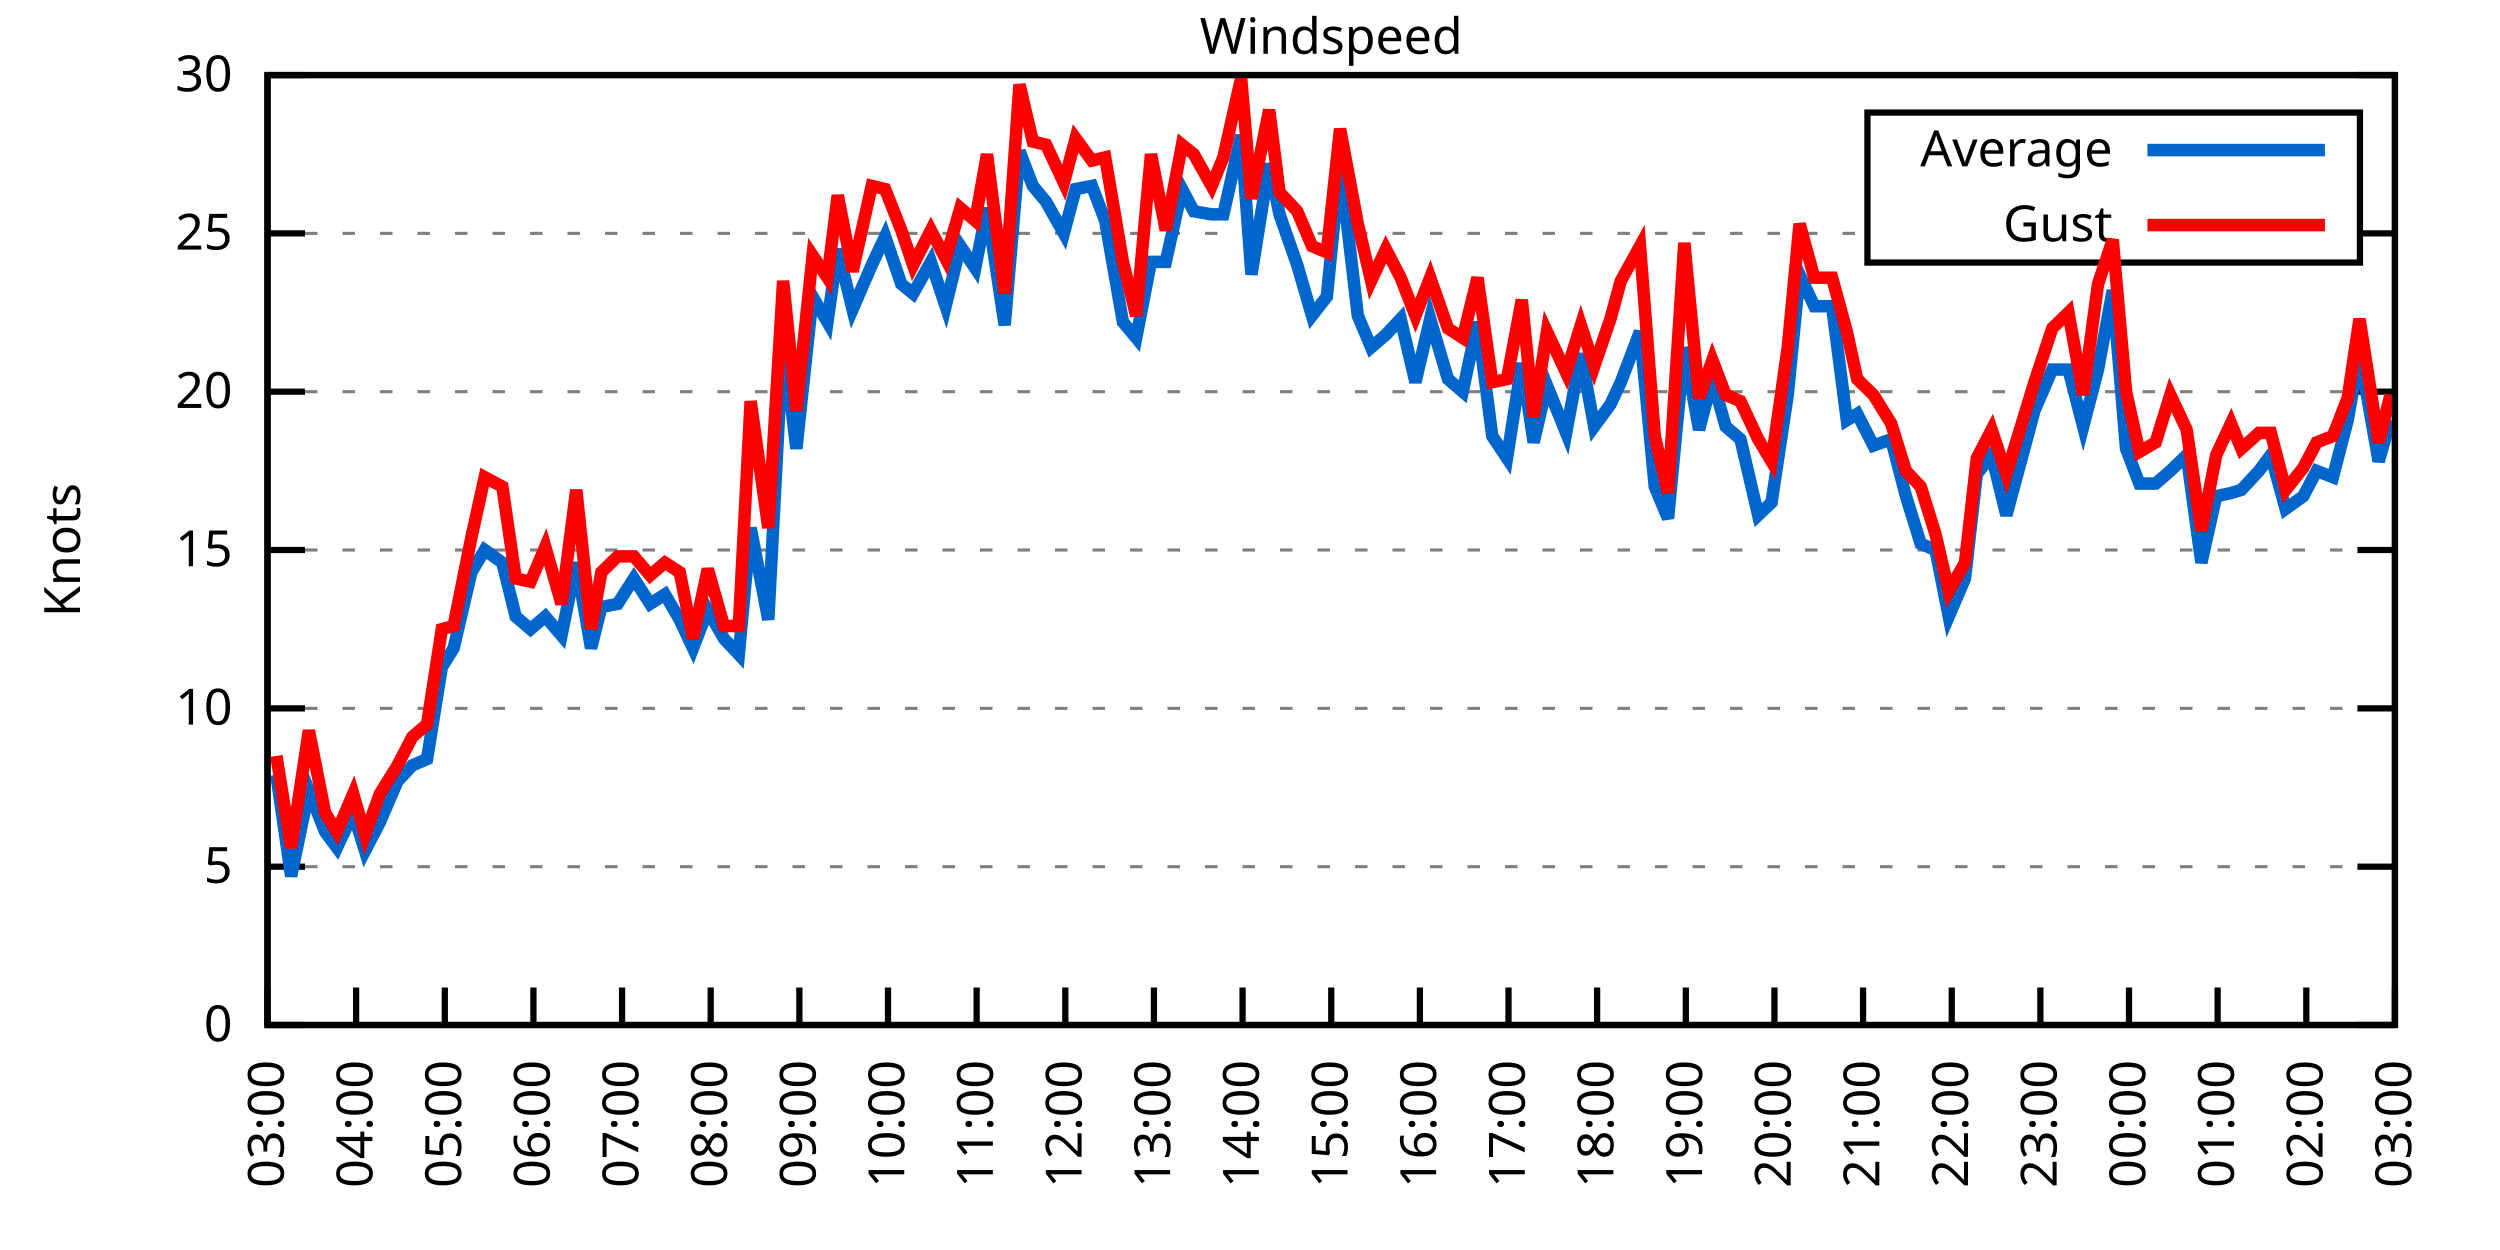
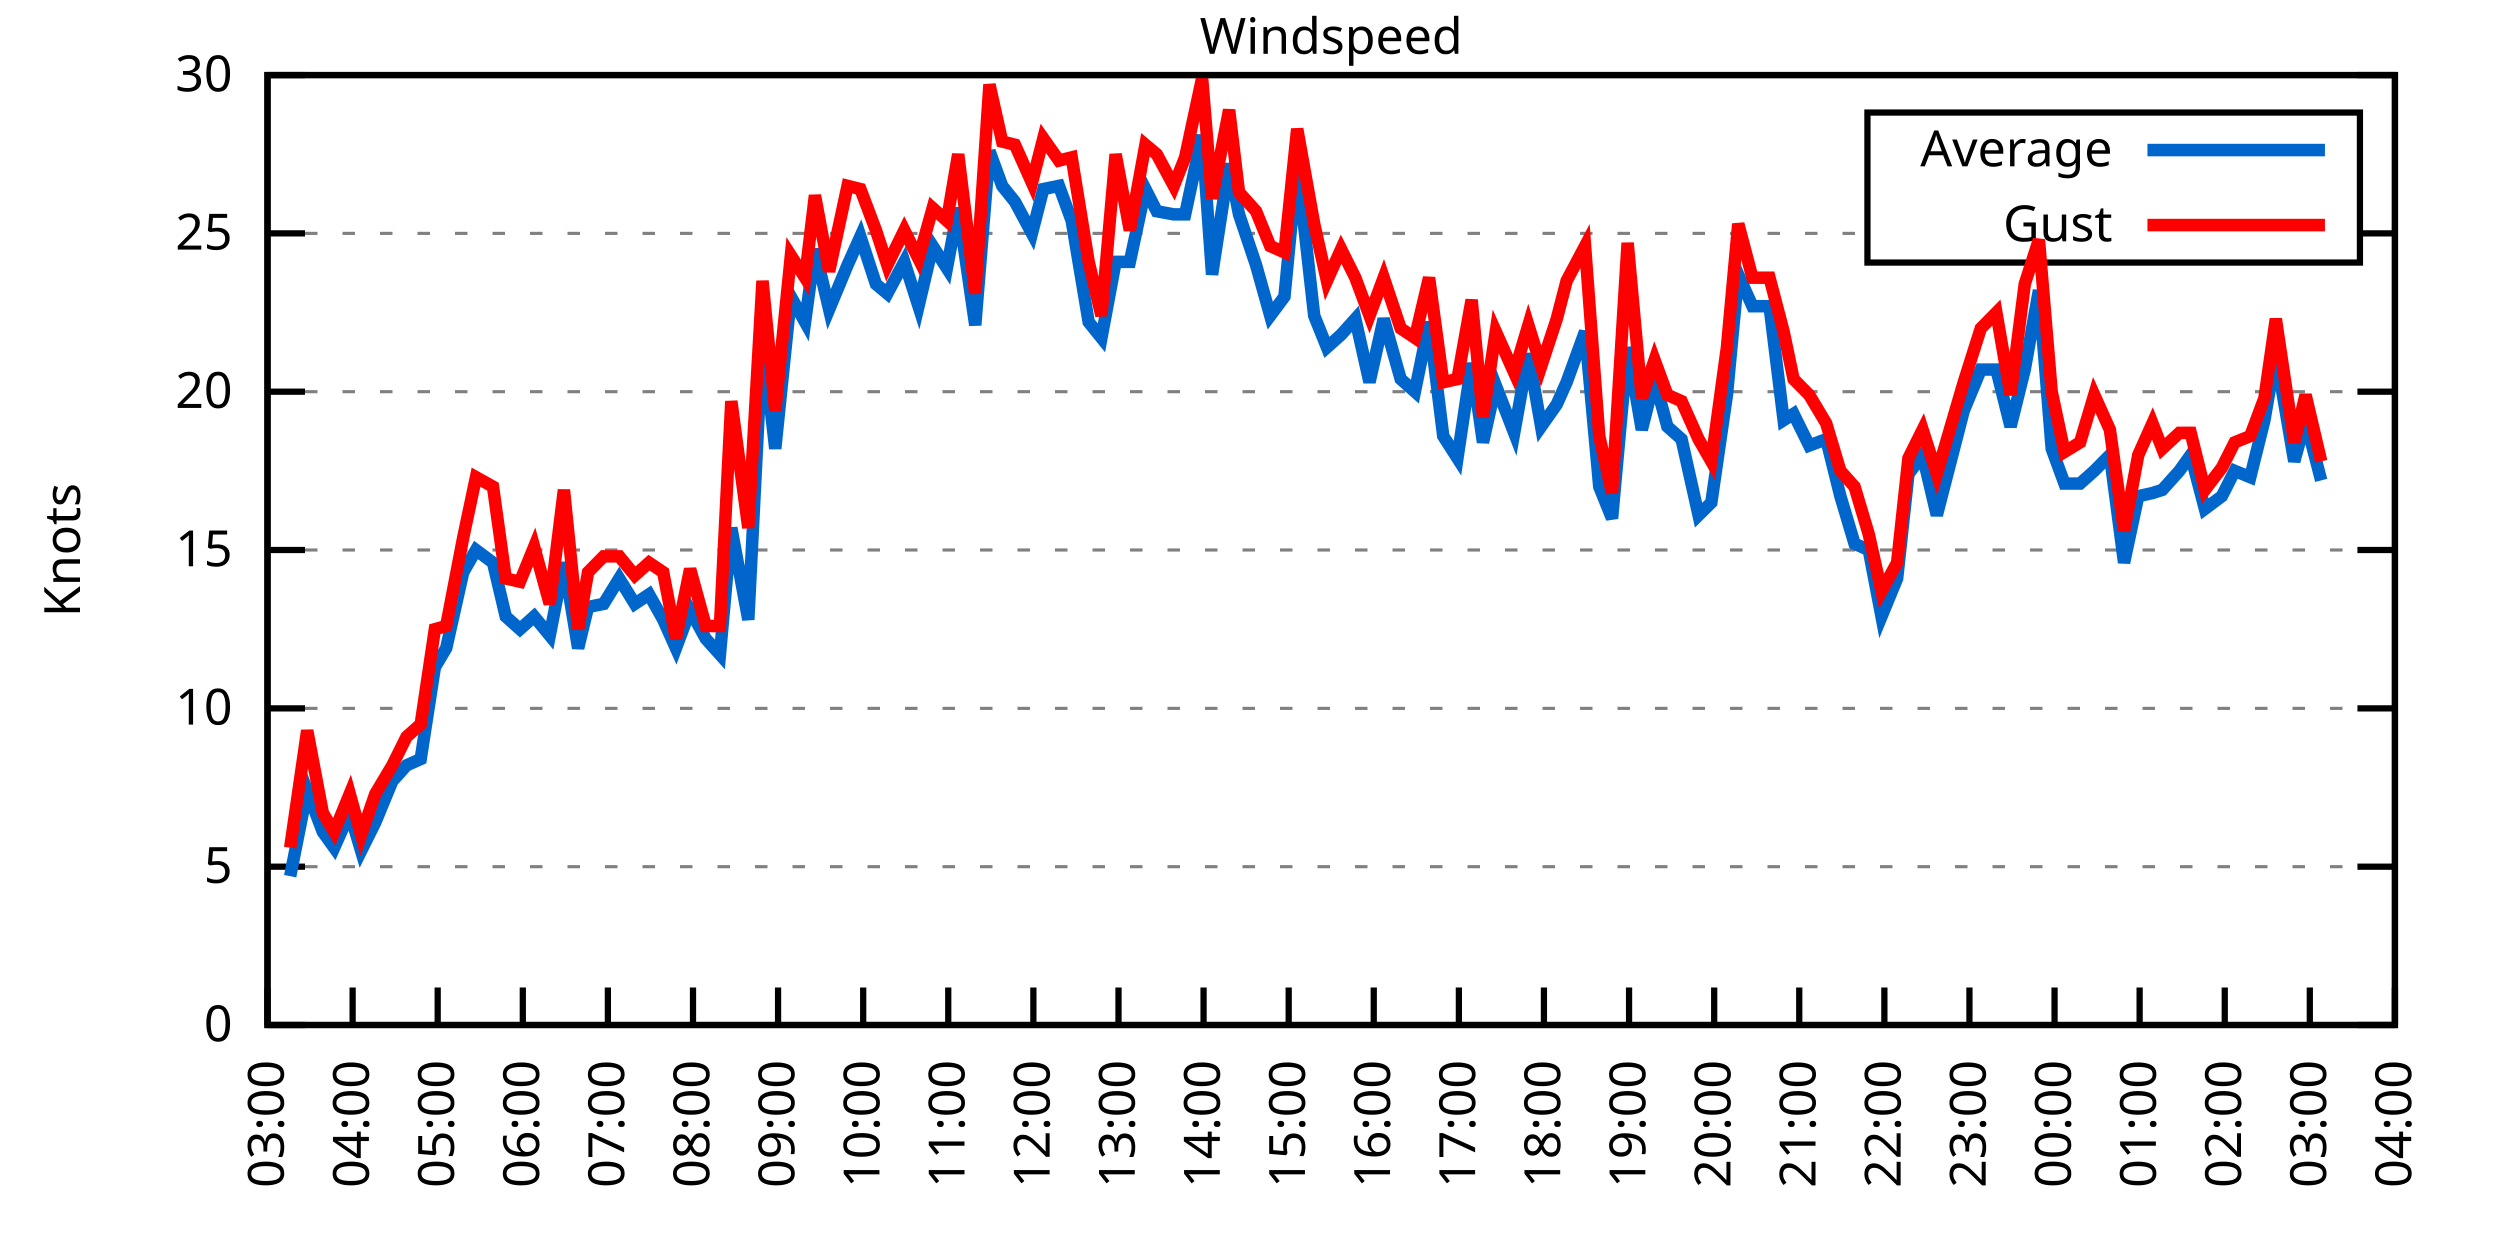
<svg xmlns="http://www.w3.org/2000/svg" xmlns:xlink="http://www.w3.org/1999/xlink" width="400" height="200" viewBox="0 0 400 200">
  <g id="gnuplot_canvas">
    <rect x="0" y="0" width="400" height="200" fill="none" />
    <defs>
      <circle id="gpDot" r="0.5" stroke-width="0.5" stroke="currentColor" />
      <path id="gpPt0" stroke-width="0.333" stroke="currentColor" d="M-1,0 h2 M0,-1 v2" />
      <path id="gpPt1" stroke-width="0.333" stroke="currentColor" d="M-1,-1 L1,1 M1,-1 L-1,1" />
      <path id="gpPt2" stroke-width="0.333" stroke="currentColor" d="M-1,0 L1,0 M0,-1 L0,1 M-1,-1 L1,1 M-1,1 L1,-1" />
      <rect id="gpPt3" stroke-width="0.333" stroke="currentColor" x="-1" y="-1" width="2" height="2" />
      <rect id="gpPt4" stroke-width="0.333" stroke="currentColor" fill="currentColor" x="-1" y="-1" width="2" height="2" />
      <circle id="gpPt5" stroke-width="0.333" stroke="currentColor" cx="0" cy="0" r="1" />
      <use xlink:href="#gpPt5" id="gpPt6" fill="currentColor" stroke="none" />
      <path id="gpPt7" stroke-width="0.333" stroke="currentColor" d="M0,-1.33 L-1.33,0.67 L1.33,0.67 z" />
      <use xlink:href="#gpPt7" id="gpPt8" fill="currentColor" stroke="none" />
      <use xlink:href="#gpPt7" id="gpPt9" stroke="currentColor" transform="rotate(180)" />
      <use xlink:href="#gpPt9" id="gpPt10" fill="currentColor" stroke="none" />
      <use xlink:href="#gpPt3" id="gpPt11" stroke="currentColor" transform="rotate(45)" />
      <use xlink:href="#gpPt11" id="gpPt12" fill="currentColor" stroke="none" />
      <path id="gpPt13" stroke-width="0.333" stroke="currentColor" d="M0,1.330 L1.265,0.411 L0.782,-1.067 L-0.782,-1.076 L-1.265,0.411 z" />
      <use xlink:href="#gpPt13" id="gpPt14" fill="currentColor" stroke="none" />
      <filter id="textbox" filterUnits="objectBoundingBox" x="0" y="0" height="1" width="1">
        <feFlood flood-color="white" flood-opacity="1" result="bgnd" />
        <feComposite in="SourceGraphic" in2="bgnd" operator="atop" />
      </filter>
      <filter id="greybox" filterUnits="objectBoundingBox" x="0" y="0" height="1" width="1">
        <feFlood flood-color="lightgrey" flood-opacity="1" result="grey" />
        <feComposite in="SourceGraphic" in2="grey" operator="atop" />
      </filter>
    </defs>
    <g fill="none" color="white" stroke="currentColor" stroke-width="1.00" stroke-linecap="butt" stroke-linejoin="miter">
</g>
    <g fill="none" color="black" stroke="currentColor" stroke-width="1.00" stroke-linecap="butt" stroke-linejoin="miter">
      <g stroke="none" shape-rendering="crispEdges">
        <polygon fill="rgb(255, 255, 255)" points="42.80,164.00 383.18,164.00 383.18,12.02 42.80,12.02 " />
      </g>
    </g>
    <g fill="none" color="black" stroke="currentColor" stroke-width="1.00" stroke-linecap="butt" stroke-linejoin="miter">
</g>
    <g fill="none" color="black" stroke="black" stroke-width="0.50" stroke-linecap="butt" stroke-linejoin="miter">
</g>
    <g fill="none" color="gray" stroke="currentColor" stroke-width="0.50" stroke-linecap="butt" stroke-linejoin="miter">
      <path stroke="gray" stroke-dasharray="2,4" class="gridline" d="M42.80,164.00 L383.19,164.00  " />
    </g>
    <g fill="none" color="gray" stroke="gray" stroke-width="1.00" stroke-linecap="butt" stroke-linejoin="miter">
</g>
    <g fill="none" color="black" stroke="currentColor" stroke-width="1.00" stroke-linecap="butt" stroke-linejoin="miter">
      <path stroke="black" d="M42.80,164.00 L48.80,164.00 M383.19,164.00 L377.19,164.00  " />
      <g transform="translate(37.20,166.60)" stroke="none" fill="black" font-family="Sans" font-size="8.00" text-anchor="end">
        <text>
          <tspan font-family="Sans"> 0</tspan>
        </text>
      </g>
    </g>
    <g fill="none" color="black" stroke="currentColor" stroke-width="1.00" stroke-linecap="butt" stroke-linejoin="miter">
</g>
    <g fill="none" color="black" stroke="black" stroke-width="0.50" stroke-linecap="butt" stroke-linejoin="miter">
</g>
    <g fill="none" color="gray" stroke="currentColor" stroke-width="0.50" stroke-linecap="butt" stroke-linejoin="miter">
      <path stroke="gray" stroke-dasharray="2,4" class="gridline" d="M42.80,138.67 L383.19,138.67  " />
    </g>
    <g fill="none" color="gray" stroke="gray" stroke-width="1.00" stroke-linecap="butt" stroke-linejoin="miter">
</g>
    <g fill="none" color="black" stroke="currentColor" stroke-width="1.00" stroke-linecap="butt" stroke-linejoin="miter">
      <path stroke="black" d="M42.80,138.67 L48.80,138.67 M383.19,138.67 L377.19,138.67  " />
      <g transform="translate(37.20,141.27)" stroke="none" fill="black" font-family="Sans" font-size="8.00" text-anchor="end">
        <text>
          <tspan font-family="Sans"> 5</tspan>
        </text>
      </g>
    </g>
    <g fill="none" color="black" stroke="currentColor" stroke-width="1.00" stroke-linecap="butt" stroke-linejoin="miter">
</g>
    <g fill="none" color="black" stroke="black" stroke-width="0.50" stroke-linecap="butt" stroke-linejoin="miter">
</g>
    <g fill="none" color="gray" stroke="currentColor" stroke-width="0.50" stroke-linecap="butt" stroke-linejoin="miter">
      <path stroke="gray" stroke-dasharray="2,4" class="gridline" d="M42.80,113.34 L383.19,113.34  " />
    </g>
    <g fill="none" color="gray" stroke="gray" stroke-width="1.00" stroke-linecap="butt" stroke-linejoin="miter">
</g>
    <g fill="none" color="black" stroke="currentColor" stroke-width="1.00" stroke-linecap="butt" stroke-linejoin="miter">
      <path stroke="black" d="M42.80,113.34 L48.80,113.34 M383.19,113.34 L377.19,113.34  " />
      <g transform="translate(37.20,115.94)" stroke="none" fill="black" font-family="Sans" font-size="8.00" text-anchor="end">
        <text>
          <tspan font-family="Sans"> 10</tspan>
        </text>
      </g>
    </g>
    <g fill="none" color="black" stroke="currentColor" stroke-width="1.00" stroke-linecap="butt" stroke-linejoin="miter">
</g>
    <g fill="none" color="black" stroke="black" stroke-width="0.50" stroke-linecap="butt" stroke-linejoin="miter">
</g>
    <g fill="none" color="gray" stroke="currentColor" stroke-width="0.50" stroke-linecap="butt" stroke-linejoin="miter">
      <path stroke="gray" stroke-dasharray="2,4" class="gridline" d="M42.80,88.00 L383.19,88.00  " />
    </g>
    <g fill="none" color="gray" stroke="gray" stroke-width="1.00" stroke-linecap="butt" stroke-linejoin="miter">
</g>
    <g fill="none" color="black" stroke="currentColor" stroke-width="1.00" stroke-linecap="butt" stroke-linejoin="miter">
      <path stroke="black" d="M42.80,88.00 L48.80,88.00 M383.19,88.00 L377.19,88.00  " />
      <g transform="translate(37.20,90.60)" stroke="none" fill="black" font-family="Sans" font-size="8.00" text-anchor="end">
        <text>
          <tspan font-family="Sans"> 15</tspan>
        </text>
      </g>
    </g>
    <g fill="none" color="black" stroke="currentColor" stroke-width="1.00" stroke-linecap="butt" stroke-linejoin="miter">
</g>
    <g fill="none" color="black" stroke="black" stroke-width="0.50" stroke-linecap="butt" stroke-linejoin="miter">
</g>
    <g fill="none" color="gray" stroke="currentColor" stroke-width="0.50" stroke-linecap="butt" stroke-linejoin="miter">
      <path stroke="gray" stroke-dasharray="2,4" class="gridline" d="M42.80,62.67 L383.19,62.67  " />
    </g>
    <g fill="none" color="gray" stroke="gray" stroke-width="1.00" stroke-linecap="butt" stroke-linejoin="miter">
</g>
    <g fill="none" color="black" stroke="currentColor" stroke-width="1.00" stroke-linecap="butt" stroke-linejoin="miter">
      <path stroke="black" d="M42.80,62.67 L48.80,62.67 M383.19,62.67 L377.19,62.67  " />
      <g transform="translate(37.20,65.27)" stroke="none" fill="black" font-family="Sans" font-size="8.00" text-anchor="end">
        <text>
          <tspan font-family="Sans"> 20</tspan>
        </text>
      </g>
    </g>
    <g fill="none" color="black" stroke="currentColor" stroke-width="1.00" stroke-linecap="butt" stroke-linejoin="miter">
</g>
    <g fill="none" color="black" stroke="black" stroke-width="0.50" stroke-linecap="butt" stroke-linejoin="miter">
</g>
    <g fill="none" color="gray" stroke="currentColor" stroke-width="0.50" stroke-linecap="butt" stroke-linejoin="miter">
      <path stroke="gray" stroke-dasharray="2,4" class="gridline" d="M42.80,37.34 L298.79,37.34 M377.59,37.34 L383.19,37.34  " />
    </g>
    <g fill="none" color="gray" stroke="gray" stroke-width="1.00" stroke-linecap="butt" stroke-linejoin="miter">
</g>
    <g fill="none" color="black" stroke="currentColor" stroke-width="1.00" stroke-linecap="butt" stroke-linejoin="miter">
      <path stroke="black" d="M42.80,37.34 L48.80,37.34 M383.19,37.34 L377.19,37.34  " />
      <g transform="translate(37.20,39.94)" stroke="none" fill="black" font-family="Sans" font-size="8.00" text-anchor="end">
        <text>
          <tspan font-family="Sans"> 25</tspan>
        </text>
      </g>
    </g>
    <g fill="none" color="black" stroke="currentColor" stroke-width="1.00" stroke-linecap="butt" stroke-linejoin="miter">
</g>
    <g fill="none" color="black" stroke="black" stroke-width="0.50" stroke-linecap="butt" stroke-linejoin="miter">
</g>
    <g fill="none" color="gray" stroke="currentColor" stroke-width="0.50" stroke-linecap="butt" stroke-linejoin="miter">
      <path stroke="gray" stroke-dasharray="2,4" class="gridline" d="M42.80,12.01 L383.19,12.01  " />
    </g>
    <g fill="none" color="gray" stroke="gray" stroke-width="1.00" stroke-linecap="butt" stroke-linejoin="miter">
</g>
    <g fill="none" color="black" stroke="currentColor" stroke-width="1.00" stroke-linecap="butt" stroke-linejoin="miter">
      <path stroke="black" d="M42.80,12.01 L48.80,12.01 M383.19,12.01 L377.19,12.01  " />
      <g transform="translate(37.20,14.61)" stroke="none" fill="black" font-family="Sans" font-size="8.00" text-anchor="end">
        <text>
          <tspan font-family="Sans"> 30</tspan>
        </text>
      </g>
    </g>
    <g fill="none" color="black" stroke="currentColor" stroke-width="1.00" stroke-linecap="butt" stroke-linejoin="miter">
      <path stroke="black" d="M42.80,164.00 L42.80,158.00  " />
      <g transform="translate(45.40,169.60) rotate(270.00)" stroke="none" fill="black" font-family="Sans" font-size="8.00" text-anchor="end">
        <text>
          <tspan font-family="Sans">03:00</tspan>
        </text>
      </g>
    </g>
    <g fill="none" color="black" stroke="currentColor" stroke-width="1.00" stroke-linecap="butt" stroke-linejoin="miter">
-       <path stroke="black" d="M56.98,164.00 L56.98,158.00  " />
-       <g transform="translate(59.58,169.60) rotate(270.00)" stroke="none" fill="black" font-family="Sans" font-size="8.00" text-anchor="end">
+       <path stroke="black" d="M56.42,164.00 L56.42,158.00  " />
+       <g transform="translate(59.02,169.60) rotate(270.00)" stroke="none" fill="black" font-family="Sans" font-size="8.00" text-anchor="end">
        <text>
          <tspan font-family="Sans">04:00</tspan>
        </text>
      </g>
    </g>
    <g fill="none" color="black" stroke="currentColor" stroke-width="1.00" stroke-linecap="butt" stroke-linejoin="miter">
-       <path stroke="black" d="M71.17,164.00 L71.17,158.00  " />
-       <g transform="translate(73.77,169.60) rotate(270.00)" stroke="none" fill="black" font-family="Sans" font-size="8.00" text-anchor="end">
+       <path stroke="black" d="M70.03,164.00 L70.03,158.00  " />
+       <g transform="translate(72.63,169.60) rotate(270.00)" stroke="none" fill="black" font-family="Sans" font-size="8.00" text-anchor="end">
        <text>
          <tspan font-family="Sans">05:00</tspan>
        </text>
      </g>
    </g>
    <g fill="none" color="black" stroke="currentColor" stroke-width="1.00" stroke-linecap="butt" stroke-linejoin="miter">
-       <path stroke="black" d="M85.35,164.00 L85.35,158.00  " />
-       <g transform="translate(87.95,169.60) rotate(270.00)" stroke="none" fill="black" font-family="Sans" font-size="8.00" text-anchor="end">
+       <path stroke="black" d="M83.65,164.00 L83.65,158.00  " />
+       <g transform="translate(86.25,169.60) rotate(270.00)" stroke="none" fill="black" font-family="Sans" font-size="8.00" text-anchor="end">
        <text>
          <tspan font-family="Sans">06:00</tspan>
        </text>
      </g>
    </g>
    <g fill="none" color="black" stroke="currentColor" stroke-width="1.00" stroke-linecap="butt" stroke-linejoin="miter">
-       <path stroke="black" d="M99.53,164.00 L99.53,158.00  " />
-       <g transform="translate(102.13,169.60) rotate(270.00)" stroke="none" fill="black" font-family="Sans" font-size="8.00" text-anchor="end">
+       <path stroke="black" d="M97.26,164.00 L97.26,158.00  " />
+       <g transform="translate(99.86,169.60) rotate(270.00)" stroke="none" fill="black" font-family="Sans" font-size="8.00" text-anchor="end">
        <text>
          <tspan font-family="Sans">07:00</tspan>
        </text>
      </g>
    </g>
    <g fill="none" color="black" stroke="currentColor" stroke-width="1.00" stroke-linecap="butt" stroke-linejoin="miter">
-       <path stroke="black" d="M113.71,164.00 L113.71,158.00  " />
-       <g transform="translate(116.31,169.60) rotate(270.00)" stroke="none" fill="black" font-family="Sans" font-size="8.00" text-anchor="end">
+       <path stroke="black" d="M110.88,164.00 L110.88,158.00  " />
+       <g transform="translate(113.48,169.60) rotate(270.00)" stroke="none" fill="black" font-family="Sans" font-size="8.00" text-anchor="end">
        <text>
          <tspan font-family="Sans">08:00</tspan>
        </text>
      </g>
    </g>
    <g fill="none" color="black" stroke="currentColor" stroke-width="1.00" stroke-linecap="butt" stroke-linejoin="miter">
-       <path stroke="black" d="M127.90,164.00 L127.90,158.00  " />
-       <g transform="translate(130.50,169.60) rotate(270.00)" stroke="none" fill="black" font-family="Sans" font-size="8.00" text-anchor="end">
+       <path stroke="black" d="M124.49,164.00 L124.49,158.00  " />
+       <g transform="translate(127.09,169.60) rotate(270.00)" stroke="none" fill="black" font-family="Sans" font-size="8.00" text-anchor="end">
        <text>
          <tspan font-family="Sans">09:00</tspan>
        </text>
      </g>
    </g>
    <g fill="none" color="black" stroke="currentColor" stroke-width="1.00" stroke-linecap="butt" stroke-linejoin="miter">
-       <path stroke="black" d="M142.08,164.00 L142.08,158.00  " />
-       <g transform="translate(144.68,169.60) rotate(270.00)" stroke="none" fill="black" font-family="Sans" font-size="8.00" text-anchor="end">
+       <path stroke="black" d="M138.11,164.00 L138.11,158.00  " />
+       <g transform="translate(140.71,169.60) rotate(270.00)" stroke="none" fill="black" font-family="Sans" font-size="8.00" text-anchor="end">
        <text>
          <tspan font-family="Sans">10:00</tspan>
        </text>
      </g>
    </g>
    <g fill="none" color="black" stroke="currentColor" stroke-width="1.00" stroke-linecap="butt" stroke-linejoin="miter">
-       <path stroke="black" d="M156.26,164.00 L156.26,158.00  " />
-       <g transform="translate(158.86,169.60) rotate(270.00)" stroke="none" fill="black" font-family="Sans" font-size="8.00" text-anchor="end">
+       <path stroke="black" d="M151.72,164.00 L151.72,158.00  " />
+       <g transform="translate(154.32,169.60) rotate(270.00)" stroke="none" fill="black" font-family="Sans" font-size="8.00" text-anchor="end">
        <text>
          <tspan font-family="Sans">11:00</tspan>
        </text>
      </g>
    </g>
    <g fill="none" color="black" stroke="currentColor" stroke-width="1.00" stroke-linecap="butt" stroke-linejoin="miter">
-       <path stroke="black" d="M170.45,164.00 L170.45,158.00  " />
-       <g transform="translate(173.05,169.60) rotate(270.00)" stroke="none" fill="black" font-family="Sans" font-size="8.00" text-anchor="end">
+       <path stroke="black" d="M165.34,164.00 L165.34,158.00  " />
+       <g transform="translate(167.94,169.60) rotate(270.00)" stroke="none" fill="black" font-family="Sans" font-size="8.00" text-anchor="end">
        <text>
          <tspan font-family="Sans">12:00</tspan>
        </text>
      </g>
    </g>
    <g fill="none" color="black" stroke="currentColor" stroke-width="1.00" stroke-linecap="butt" stroke-linejoin="miter">
-       <path stroke="black" d="M184.63,164.00 L184.63,158.00  " />
-       <g transform="translate(187.23,169.60) rotate(270.00)" stroke="none" fill="black" font-family="Sans" font-size="8.00" text-anchor="end">
+       <path stroke="black" d="M178.96,164.00 L178.96,158.00  " />
+       <g transform="translate(181.56,169.60) rotate(270.00)" stroke="none" fill="black" font-family="Sans" font-size="8.00" text-anchor="end">
        <text>
          <tspan font-family="Sans">13:00</tspan>
        </text>
      </g>
    </g>
    <g fill="none" color="black" stroke="currentColor" stroke-width="1.00" stroke-linecap="butt" stroke-linejoin="miter">
-       <path stroke="black" d="M198.81,164.00 L198.81,158.00  " />
-       <g transform="translate(201.41,169.60) rotate(270.00)" stroke="none" fill="black" font-family="Sans" font-size="8.00" text-anchor="end">
+       <path stroke="black" d="M192.57,164.00 L192.57,158.00  " />
+       <g transform="translate(195.17,169.60) rotate(270.00)" stroke="none" fill="black" font-family="Sans" font-size="8.00" text-anchor="end">
        <text>
          <tspan font-family="Sans">14:00</tspan>
        </text>
      </g>
    </g>
    <g fill="none" color="black" stroke="currentColor" stroke-width="1.00" stroke-linecap="butt" stroke-linejoin="miter">
-       <path stroke="black" d="M213.00,164.00 L213.00,158.00  " />
-       <g transform="translate(215.60,169.60) rotate(270.00)" stroke="none" fill="black" font-family="Sans" font-size="8.00" text-anchor="end">
+       <path stroke="black" d="M206.19,164.00 L206.19,158.00  " />
+       <g transform="translate(208.79,169.60) rotate(270.00)" stroke="none" fill="black" font-family="Sans" font-size="8.00" text-anchor="end">
        <text>
          <tspan font-family="Sans">15:00</tspan>
        </text>
      </g>
    </g>
    <g fill="none" color="black" stroke="currentColor" stroke-width="1.00" stroke-linecap="butt" stroke-linejoin="miter">
-       <path stroke="black" d="M227.18,164.00 L227.18,158.00  " />
-       <g transform="translate(229.78,169.60) rotate(270.00)" stroke="none" fill="black" font-family="Sans" font-size="8.00" text-anchor="end">
+       <path stroke="black" d="M219.80,164.00 L219.80,158.00  " />
+       <g transform="translate(222.40,169.60) rotate(270.00)" stroke="none" fill="black" font-family="Sans" font-size="8.00" text-anchor="end">
        <text>
          <tspan font-family="Sans">16:00</tspan>
        </text>
      </g>
    </g>
    <g fill="none" color="black" stroke="currentColor" stroke-width="1.00" stroke-linecap="butt" stroke-linejoin="miter">
-       <path stroke="black" d="M241.36,164.00 L241.36,158.00  " />
-       <g transform="translate(243.96,169.60) rotate(270.00)" stroke="none" fill="black" font-family="Sans" font-size="8.00" text-anchor="end">
+       <path stroke="black" d="M233.42,164.00 L233.42,158.00  " />
+       <g transform="translate(236.02,169.60) rotate(270.00)" stroke="none" fill="black" font-family="Sans" font-size="8.00" text-anchor="end">
        <text>
          <tspan font-family="Sans">17:00</tspan>
        </text>
      </g>
    </g>
    <g fill="none" color="black" stroke="currentColor" stroke-width="1.00" stroke-linecap="butt" stroke-linejoin="miter">
-       <path stroke="black" d="M255.54,164.00 L255.54,158.00  " />
-       <g transform="translate(258.14,169.60) rotate(270.00)" stroke="none" fill="black" font-family="Sans" font-size="8.00" text-anchor="end">
+       <path stroke="black" d="M247.03,164.00 L247.03,158.00  " />
+       <g transform="translate(249.63,169.60) rotate(270.00)" stroke="none" fill="black" font-family="Sans" font-size="8.00" text-anchor="end">
        <text>
          <tspan font-family="Sans">18:00</tspan>
        </text>
      </g>
    </g>
    <g fill="none" color="black" stroke="currentColor" stroke-width="1.00" stroke-linecap="butt" stroke-linejoin="miter">
-       <path stroke="black" d="M269.73,164.00 L269.73,158.00  " />
-       <g transform="translate(272.33,169.60) rotate(270.00)" stroke="none" fill="black" font-family="Sans" font-size="8.00" text-anchor="end">
+       <path stroke="black" d="M260.65,164.00 L260.65,158.00  " />
+       <g transform="translate(263.25,169.60) rotate(270.00)" stroke="none" fill="black" font-family="Sans" font-size="8.00" text-anchor="end">
        <text>
          <tspan font-family="Sans">19:00</tspan>
        </text>
      </g>
    </g>
    <g fill="none" color="black" stroke="currentColor" stroke-width="1.00" stroke-linecap="butt" stroke-linejoin="miter">
-       <path stroke="black" d="M283.91,164.00 L283.91,158.00  " />
-       <g transform="translate(286.51,169.60) rotate(270.00)" stroke="none" fill="black" font-family="Sans" font-size="8.00" text-anchor="end">
+       <path stroke="black" d="M274.27,164.00 L274.27,158.00  " />
+       <g transform="translate(276.87,169.60) rotate(270.00)" stroke="none" fill="black" font-family="Sans" font-size="8.00" text-anchor="end">
        <text>
          <tspan font-family="Sans">20:00</tspan>
        </text>
      </g>
    </g>
    <g fill="none" color="black" stroke="currentColor" stroke-width="1.00" stroke-linecap="butt" stroke-linejoin="miter">
-       <path stroke="black" d="M298.09,164.00 L298.09,158.00  " />
-       <g transform="translate(300.69,169.60) rotate(270.00)" stroke="none" fill="black" font-family="Sans" font-size="8.00" text-anchor="end">
+       <path stroke="black" d="M287.88,164.00 L287.88,158.00  " />
+       <g transform="translate(290.48,169.60) rotate(270.00)" stroke="none" fill="black" font-family="Sans" font-size="8.00" text-anchor="end">
        <text>
          <tspan font-family="Sans">21:00</tspan>
        </text>
      </g>
    </g>
    <g fill="none" color="black" stroke="currentColor" stroke-width="1.00" stroke-linecap="butt" stroke-linejoin="miter">
-       <path stroke="black" d="M312.28,164.00 L312.28,158.00  " />
-       <g transform="translate(314.88,169.60) rotate(270.00)" stroke="none" fill="black" font-family="Sans" font-size="8.00" text-anchor="end">
+       <path stroke="black" d="M301.50,164.00 L301.50,158.00  " />
+       <g transform="translate(304.10,169.60) rotate(270.00)" stroke="none" fill="black" font-family="Sans" font-size="8.00" text-anchor="end">
        <text>
          <tspan font-family="Sans">22:00</tspan>
        </text>
      </g>
    </g>
    <g fill="none" color="black" stroke="currentColor" stroke-width="1.00" stroke-linecap="butt" stroke-linejoin="miter">
-       <path stroke="black" d="M326.46,164.00 L326.46,158.00  " />
-       <g transform="translate(329.06,169.60) rotate(270.00)" stroke="none" fill="black" font-family="Sans" font-size="8.00" text-anchor="end">
+       <path stroke="black" d="M315.11,164.00 L315.11,158.00  " />
+       <g transform="translate(317.71,169.60) rotate(270.00)" stroke="none" fill="black" font-family="Sans" font-size="8.00" text-anchor="end">
        <text>
          <tspan font-family="Sans">23:00</tspan>
        </text>
      </g>
    </g>
    <g fill="none" color="black" stroke="currentColor" stroke-width="1.00" stroke-linecap="butt" stroke-linejoin="miter">
-       <path stroke="black" d="M340.64,164.00 L340.64,158.00  " />
-       <g transform="translate(343.24,169.60) rotate(270.00)" stroke="none" fill="black" font-family="Sans" font-size="8.00" text-anchor="end">
+       <path stroke="black" d="M328.73,164.00 L328.73,158.00  " />
+       <g transform="translate(331.33,169.60) rotate(270.00)" stroke="none" fill="black" font-family="Sans" font-size="8.00" text-anchor="end">
        <text>
          <tspan font-family="Sans">00:00</tspan>
        </text>
      </g>
    </g>
    <g fill="none" color="black" stroke="currentColor" stroke-width="1.00" stroke-linecap="butt" stroke-linejoin="miter">
-       <path stroke="black" d="M354.82,164.00 L354.82,158.00  " />
-       <g transform="translate(357.42,169.60) rotate(270.00)" stroke="none" fill="black" font-family="Sans" font-size="8.00" text-anchor="end">
+       <path stroke="black" d="M342.34,164.00 L342.34,158.00  " />
+       <g transform="translate(344.94,169.60) rotate(270.00)" stroke="none" fill="black" font-family="Sans" font-size="8.00" text-anchor="end">
        <text>
          <tspan font-family="Sans">01:00</tspan>
        </text>
      </g>
    </g>
    <g fill="none" color="black" stroke="currentColor" stroke-width="1.00" stroke-linecap="butt" stroke-linejoin="miter">
-       <path stroke="black" d="M369.01,164.00 L369.01,158.00  " />
-       <g transform="translate(371.61,169.60) rotate(270.00)" stroke="none" fill="black" font-family="Sans" font-size="8.00" text-anchor="end">
+       <path stroke="black" d="M355.96,164.00 L355.96,158.00  " />
+       <g transform="translate(358.56,169.60) rotate(270.00)" stroke="none" fill="black" font-family="Sans" font-size="8.00" text-anchor="end">
        <text>
          <tspan font-family="Sans">02:00</tspan>
+         </text>
+       </g>
+     </g>
+     <g fill="none" color="black" stroke="currentColor" stroke-width="1.00" stroke-linecap="butt" stroke-linejoin="miter">
+       <path stroke="black" d="M369.57,164.00 L369.57,158.00  " />
+       <g transform="translate(372.17,169.60) rotate(270.00)" stroke="none" fill="black" font-family="Sans" font-size="8.00" text-anchor="end">
+         <text>
+           <tspan font-family="Sans">03:00</tspan>
        </text>
      </g>
    </g>
    <g fill="none" color="black" stroke="currentColor" stroke-width="1.00" stroke-linecap="butt" stroke-linejoin="miter">
      <path stroke="black" d="M383.19,164.00 L383.19,158.00  " />
      <g transform="translate(385.79,169.60) rotate(270.00)" stroke="none" fill="black" font-family="Sans" font-size="8.00" text-anchor="end">
        <text>
-           <tspan font-family="Sans">03:00</tspan>
+           <tspan font-family="Sans">04:00</tspan>
        </text>
      </g>
    </g>
    <g fill="none" color="black" stroke="currentColor" stroke-width="1.00" stroke-linecap="butt" stroke-linejoin="miter">
</g>
    <g fill="none" color="black" stroke="currentColor" stroke-width="1.00" stroke-linecap="butt" stroke-linejoin="miter">
      <path stroke="black" d="M42.80,12.01 L42.80,164.00 L383.19,164.00 L383.19,12.01 L42.80,12.01 Z  " />
    </g>
    <g fill="none" color="black" stroke="currentColor" stroke-width="1.00" stroke-linecap="butt" stroke-linejoin="miter">
</g>
    <g fill="none" color="black" stroke="currentColor" stroke-width="1.00" stroke-linecap="butt" stroke-linejoin="miter">
      <path stroke="black" d="M298.79,42.01 L298.79,18.01 L377.59,18.01 L377.59,42.01 L298.79,42.01 Z  " />
    </g>
    <g id="Windspeed_plot_1">
      <g fill="none" color="white" stroke="black" stroke-width="2.00" stroke-linecap="butt" stroke-linejoin="miter">
</g>
      <g fill="none" color="black" stroke="currentColor" stroke-width="2.00" stroke-linecap="butt" stroke-linejoin="miter">
        <g transform="translate(337.99,26.61)" stroke="none" fill="black" font-family="Sans" font-size="8.00" text-anchor="end">
          <text>
            <tspan font-family="Sans">Average</tspan>
          </text>
        </g>
      </g>
      <g fill="none" color="black" stroke="currentColor" stroke-width="2.00" stroke-linecap="butt" stroke-linejoin="miter">
-         <path stroke="rgb(  0, 102, 204)" d="M343.59,24.01 L371.99,24.01 M44.22,123.98 L46.58,140.19 L49.42,126.51 L52.02,133.10 L53.91,135.63 L56.51,130.06   L58.40,136.14 L60.77,131.58 L63.60,124.99 L65.97,122.46 L68.33,121.44 L70.69,106.75 L72.58,103.71 L75.42,91.55   L77.55,88.00 L80.38,90.03 L82.51,98.64 L84.88,100.67 L87.24,98.64 L89.84,101.68 L92.20,90.03 L94.57,103.71   L96.22,97.12 L98.82,96.62 L101.42,92.56 L104.02,96.62 L106.39,95.10 L108.75,99.15 L110.88,103.71 L113.24,97.63   L115.84,102.19 L118.21,104.72 L120.10,84.46 L122.93,99.15 L125.30,54.06 L127.42,71.79 L130.02,47.47 L132.39,51.53   L134.04,39.87 L136.41,49.50 L139.48,42.41 L141.61,37.85 L144.21,45.45 L146.10,46.97 L148.94,41.90 L151.30,48.99   L153.66,39.37 L156.03,42.91 L157.92,33.29 L160.75,52.03 L163.12,24.17 L165.25,29.74 L167.37,32.28 L170.21,37.34   L172.10,30.25 L174.70,29.74 L176.83,35.32 L179.67,51.53 L181.79,54.06 L184.16,41.90 L186.52,41.90 L189.12,30.25   L191.01,33.80 L193.85,34.30 L195.74,34.30 L198.58,21.64 L200.23,43.93 L203.07,26.20 L204.72,34.30 L207.56,42.41   L209.92,50.51 L212.29,47.47 L214.41,26.20 L217.25,50.51 L219.38,55.58 L221.74,53.55 L224.10,51.02 L226.47,61.15   L228.83,51.02 L231.67,60.65 L234.03,62.67 L236.40,51.53 L238.76,69.77 L241.12,73.31 L243.49,58.11 L245.38,70.78   L247.51,61.66 L250.58,69.26 L252.94,56.59 L255.07,68.25 L257.67,64.70 L259.33,61.15 L262.40,53.05 L264.76,77.87   L266.89,82.94 L269.49,55.58 L271.85,68.75 L273.98,60.65 L276.11,68.25 L278.47,70.27 L281.31,82.43 L283.44,80.41   L286.04,63.18 L287.93,43.93 L290.29,48.99 L293.13,48.99 L295.49,67.23 L297.15,66.22 L299.75,71.29 L302.58,70.27   L304.95,79.39 L307.31,86.99 L309.68,88.00 L311.80,98.64 L314.40,92.56 L316.29,75.85 L318.66,72.81 L321.02,82.43   L325.51,65.71 L328.35,59.13 L330.95,59.13 L333.31,68.25 L335.68,59.13 L338.04,46.46 L340.17,71.79 L342.30,77.37   L344.90,77.37 L347.26,75.34 L349.86,72.81 L352.22,90.03 L354.59,79.39 L356.95,78.89 L358.61,78.38 L361.44,75.34   L363.33,72.81 L365.70,81.42 L368.53,79.39 L370.66,75.34 L373.26,76.35 L375.63,67.23 L377.52,56.59 L380.59,73.82   L382.48,67.23  " />
+         <path stroke="rgb(  0, 102, 204)" d="M343.59,24.01 L371.99,24.01 M46.43,140.19 L49.15,126.51 L51.65,133.10 L53.47,135.63 L55.96,130.06 L57.78,136.14   L60.05,131.58 L62.77,124.99 L65.04,122.46 L67.31,121.44 L69.58,106.75 L71.39,103.71 L74.12,91.55 L76.16,88.00   L78.88,90.03 L80.92,98.64 L83.19,100.67 L85.46,98.64 L87.96,101.68 L90.23,90.03 L92.50,103.71 L94.09,97.12   L96.58,96.62 L99.08,92.56 L101.57,96.62 L103.84,95.10 L106.11,99.15 L108.15,103.71 L110.42,97.63 L112.92,102.19   L115.19,104.72 L117.01,84.46 L119.73,99.15 L122.00,54.06 L124.04,71.79 L126.54,47.47 L128.81,51.53 L130.39,39.87   L132.66,49.50 L135.61,42.41 L137.66,37.85 L140.15,45.45 L141.97,46.97 L144.69,41.90 L146.96,48.99 L149.23,39.37   L151.50,42.91 L153.31,33.29 L156.04,52.03 L158.31,24.17 L160.35,29.74 L162.39,32.28 L165.11,37.34 L166.93,30.25   L169.43,29.74 L171.47,35.32 L174.19,51.53 L176.23,54.06 L178.50,41.90 L180.77,41.90 L183.27,30.25 L185.08,33.80   L187.81,34.30 L189.62,34.30 L192.34,21.64 L193.93,43.93 L196.66,26.20 L198.24,34.30 L200.97,42.41 L203.24,50.51   L205.51,47.47 L207.55,26.20 L210.27,50.51 L212.31,55.58 L214.58,53.55 L216.85,51.02 L219.12,61.15 L221.39,51.02   L224.11,60.65 L226.38,62.67 L228.65,51.53 L230.92,69.77 L233.19,73.31 L235.46,58.11 L237.28,70.78 L239.32,61.66   L242.27,69.26 L244.54,56.59 L246.58,68.25 L249.08,64.70 L250.66,61.15 L253.61,53.05 L255.88,77.87 L257.93,82.94   L260.42,55.58 L262.69,68.75 L264.73,60.65 L266.78,68.25 L269.05,70.27 L271.77,82.43 L273.81,80.41 L276.31,63.18   L278.12,43.93 L280.39,48.99 L283.12,48.99 L285.38,67.23 L286.97,66.22 L289.47,71.29 L292.19,70.27 L294.46,79.39   L296.73,86.99 L299.00,88.00 L301.04,98.64 L303.54,92.56 L305.35,75.85 L307.62,72.81 L309.89,82.43 L314.20,65.71   L316.93,59.13 L319.42,59.13 L321.69,68.25 L323.96,59.13 L326.23,46.46 L328.27,71.79 L330.32,77.37 L332.81,77.37   L335.08,75.34 L337.58,72.81 L339.85,90.03 L342.12,79.39 L344.39,78.89 L345.97,78.38 L348.70,75.34 L350.51,72.81   L352.78,81.42 L355.50,79.39 L357.55,75.34 L360.04,76.35 L362.31,67.23 L364.13,56.59 L367.08,73.82 L368.89,67.23   L371.39,76.86  " />
      </g>
    </g>
    <g id="Windspeed_plot_2">
      <g fill="none" color="black" stroke="currentColor" stroke-width="2.00" stroke-linecap="butt" stroke-linejoin="miter">
        <g transform="translate(337.99,38.61)" stroke="none" fill="black" font-family="Sans" font-size="8.00" text-anchor="end">
          <text>
            <tspan font-family="Sans">Gust</tspan>
          </text>
        </g>
      </g>
      <g fill="none" color="black" stroke="currentColor" stroke-width="2.00" stroke-linecap="butt" stroke-linejoin="miter">
-         <path stroke="rgb(255,   0,   0)" d="M343.59,36.01 L371.99,36.01 M44.22,120.94 L46.58,135.63 L49.42,116.88 L52.02,130.06 L53.91,133.10 L56.51,127.02   L58.40,133.60 L60.77,127.02 L63.60,122.46 L65.97,117.90 L68.33,115.87 L70.69,100.67 L72.58,100.16 L75.42,85.98   L77.55,76.35 L80.38,77.87 L82.51,92.56 L84.88,93.07 L87.24,87.50 L89.84,96.62 L92.20,78.38 L94.57,100.67   L96.22,91.55 L98.82,89.02 L101.42,89.02 L104.02,92.06 L106.39,90.03 L108.75,91.55 L110.88,102.19 L113.24,91.04   L115.84,100.16 L118.21,100.16 L120.10,64.19 L122.93,84.46 L125.30,44.94 L127.42,65.71 L130.02,40.89 L132.39,44.43   L134.04,31.26 L136.41,43.42 L139.48,29.74 L141.61,30.25 L144.21,36.84 L146.10,42.41 L148.94,36.84 L151.30,41.39   L153.66,33.29 L156.03,35.32 L157.92,24.68 L160.75,46.97 L163.12,13.53 L165.25,22.65 L167.37,23.16 L170.21,29.24   L172.10,22.14 L174.70,25.69 L176.83,25.18 L179.67,41.90 L181.79,50.51 L184.16,24.68 L186.52,36.84 L189.12,23.16   L191.01,24.68 L193.85,29.74 L195.74,25.18 L198.58,12.52 L200.23,31.77 L203.07,17.58 L204.72,30.76 L207.56,33.80   L209.92,39.37 L212.29,40.38 L214.41,20.62 L217.25,35.82 L219.38,44.94 L221.74,39.87 L224.10,44.43 L226.47,50.51   L228.83,44.43 L231.67,52.54 L234.03,54.06 L236.40,44.43 L238.76,61.15 L241.12,60.65 L243.49,47.98 L245.38,66.73   L247.51,53.05 L250.58,59.63 L252.94,52.03 L255.07,58.62 L257.67,51.02 L259.33,44.94 L262.40,39.37 L264.76,69.77   L266.89,78.89 L269.49,38.86 L271.85,63.69 L273.98,57.61 L276.11,63.18 L278.47,64.19 L281.31,70.27 L283.44,73.82   L286.04,55.58 L287.93,35.82 L290.29,44.43 L293.13,44.43 L295.49,53.05 L297.15,60.65 L299.75,63.18 L302.58,67.74   L304.95,75.34 L307.31,77.87 L309.68,85.47 L311.80,94.59 L314.40,90.03 L316.29,73.31 L318.66,68.75 L321.02,75.85   L325.51,61.15 L328.35,52.54 L330.95,50.01 L333.31,63.18 L335.68,45.45 L338.04,38.35 L340.17,62.67 L342.30,72.30   L344.90,70.78 L347.26,63.18 L349.86,68.75 L352.22,84.97 L354.59,72.81 L356.95,67.74 L358.61,71.79 L361.44,69.26   L363.33,69.26 L365.70,78.38 L368.53,74.83 L370.66,70.78 L373.26,69.77 L375.63,63.69 L377.52,51.02 L380.59,70.78   L382.48,63.18  " />
+         <path stroke="rgb(255,   0,   0)" d="M343.59,36.01 L371.99,36.01 M46.43,135.63 L49.15,116.88 L51.65,130.06 L53.47,133.10 L55.96,127.02 L57.78,133.60   L60.05,127.02 L62.77,122.46 L65.04,117.90 L67.31,115.87 L69.58,100.67 L71.39,100.16 L74.12,85.98 L76.16,76.35   L78.88,77.87 L80.92,92.56 L83.19,93.07 L85.46,87.50 L87.96,96.62 L90.23,78.38 L92.50,100.67 L94.09,91.55   L96.58,89.02 L99.08,89.02 L101.57,92.06 L103.84,90.03 L106.11,91.55 L108.15,102.19 L110.42,91.04 L112.92,100.16   L115.19,100.16 L117.01,64.19 L119.73,84.46 L122.00,44.94 L124.04,65.71 L126.54,40.89 L128.81,44.43 L130.39,31.26   L132.66,43.42 L135.61,29.74 L137.66,30.25 L140.15,36.84 L141.97,42.41 L144.69,36.84 L146.96,41.39 L149.23,33.29   L151.50,35.32 L153.31,24.68 L156.04,46.97 L158.31,13.53 L160.35,22.65 L162.39,23.16 L165.11,29.24 L166.93,22.14   L169.43,25.69 L171.47,25.18 L174.19,41.90 L176.23,50.51 L178.50,24.68 L180.77,36.84 L183.27,23.16 L185.08,24.68   L187.81,29.74 L189.62,25.18 L192.34,12.52 L193.93,31.77 L196.66,17.58 L198.24,30.76 L200.97,33.80 L203.24,39.37   L205.51,40.38 L207.55,20.62 L210.27,35.82 L212.31,44.94 L214.58,39.87 L216.85,44.43 L219.12,50.51 L221.39,44.43   L224.11,52.54 L226.38,54.06 L228.65,44.43 L230.92,61.15 L233.19,60.65 L235.46,47.98 L237.28,66.73 L239.32,53.05   L242.27,59.63 L244.54,52.03 L246.58,58.62 L249.08,51.02 L250.66,44.94 L253.61,39.37 L255.88,69.77 L257.93,78.89   L260.42,38.86 L262.69,63.69 L264.73,57.61 L266.78,63.18 L269.05,64.19 L271.77,70.27 L273.81,73.82 L276.31,55.58   L278.12,35.82 L280.39,44.43 L283.12,44.43 L285.38,53.05 L286.97,60.65 L289.47,63.18 L292.19,67.74 L294.46,75.34   L296.73,77.87 L299.00,85.47 L301.04,94.59 L303.54,90.03 L305.35,73.31 L307.62,68.75 L309.89,75.85 L314.20,61.15   L316.93,52.54 L319.42,50.01 L321.69,63.18 L323.96,45.45 L326.23,38.35 L328.27,62.67 L330.32,72.30 L332.81,70.78   L335.08,63.18 L337.58,68.75 L339.85,84.97 L342.12,72.81 L344.39,67.74 L345.97,71.79 L348.70,69.26 L350.51,69.26   L352.78,78.38 L355.50,74.83 L357.55,70.78 L360.04,69.77 L362.31,63.69 L364.13,51.02 L367.08,70.78 L368.89,63.18   L371.39,73.82  " />
      </g>
    </g>
    <g fill="none" color="black" stroke="currentColor" stroke-width="2.00" stroke-linecap="butt" stroke-linejoin="miter">
</g>
    <g fill="none" color="black" stroke="black" stroke-width="1.00" stroke-linecap="butt" stroke-linejoin="miter">
</g>
    <g fill="none" color="black" stroke="currentColor" stroke-width="1.00" stroke-linecap="butt" stroke-linejoin="miter">
      <path stroke="black" d="M42.80,12.01 L42.80,164.00 L383.19,164.00 L383.19,12.01 L42.80,12.01 Z  " />
      <g transform="translate(12.80,88.01) rotate(270.00)" stroke="none" fill="black" font-family="Sans" font-size="8.00" text-anchor="middle">
        <text>
          <tspan font-family="Sans">Knots</tspan>
        </text>
      </g>
    </g>
    <g fill="none" color="black" stroke="currentColor" stroke-width="1.00" stroke-linecap="butt" stroke-linejoin="miter">
</g>
    <g fill="none" color="black" stroke="currentColor" stroke-width="1.00" stroke-linecap="butt" stroke-linejoin="miter">
      <g transform="translate(212.99,8.61)" stroke="none" fill="black" font-family="Sans" font-size="8.00" text-anchor="middle">
        <text>
          <tspan font-family="Sans">Windspeed</tspan>
        </text>
      </g>
    </g>
    <g fill="none" color="black" stroke="currentColor" stroke-width="1.00" stroke-linecap="butt" stroke-linejoin="miter">
</g>
  </g>
</svg>
